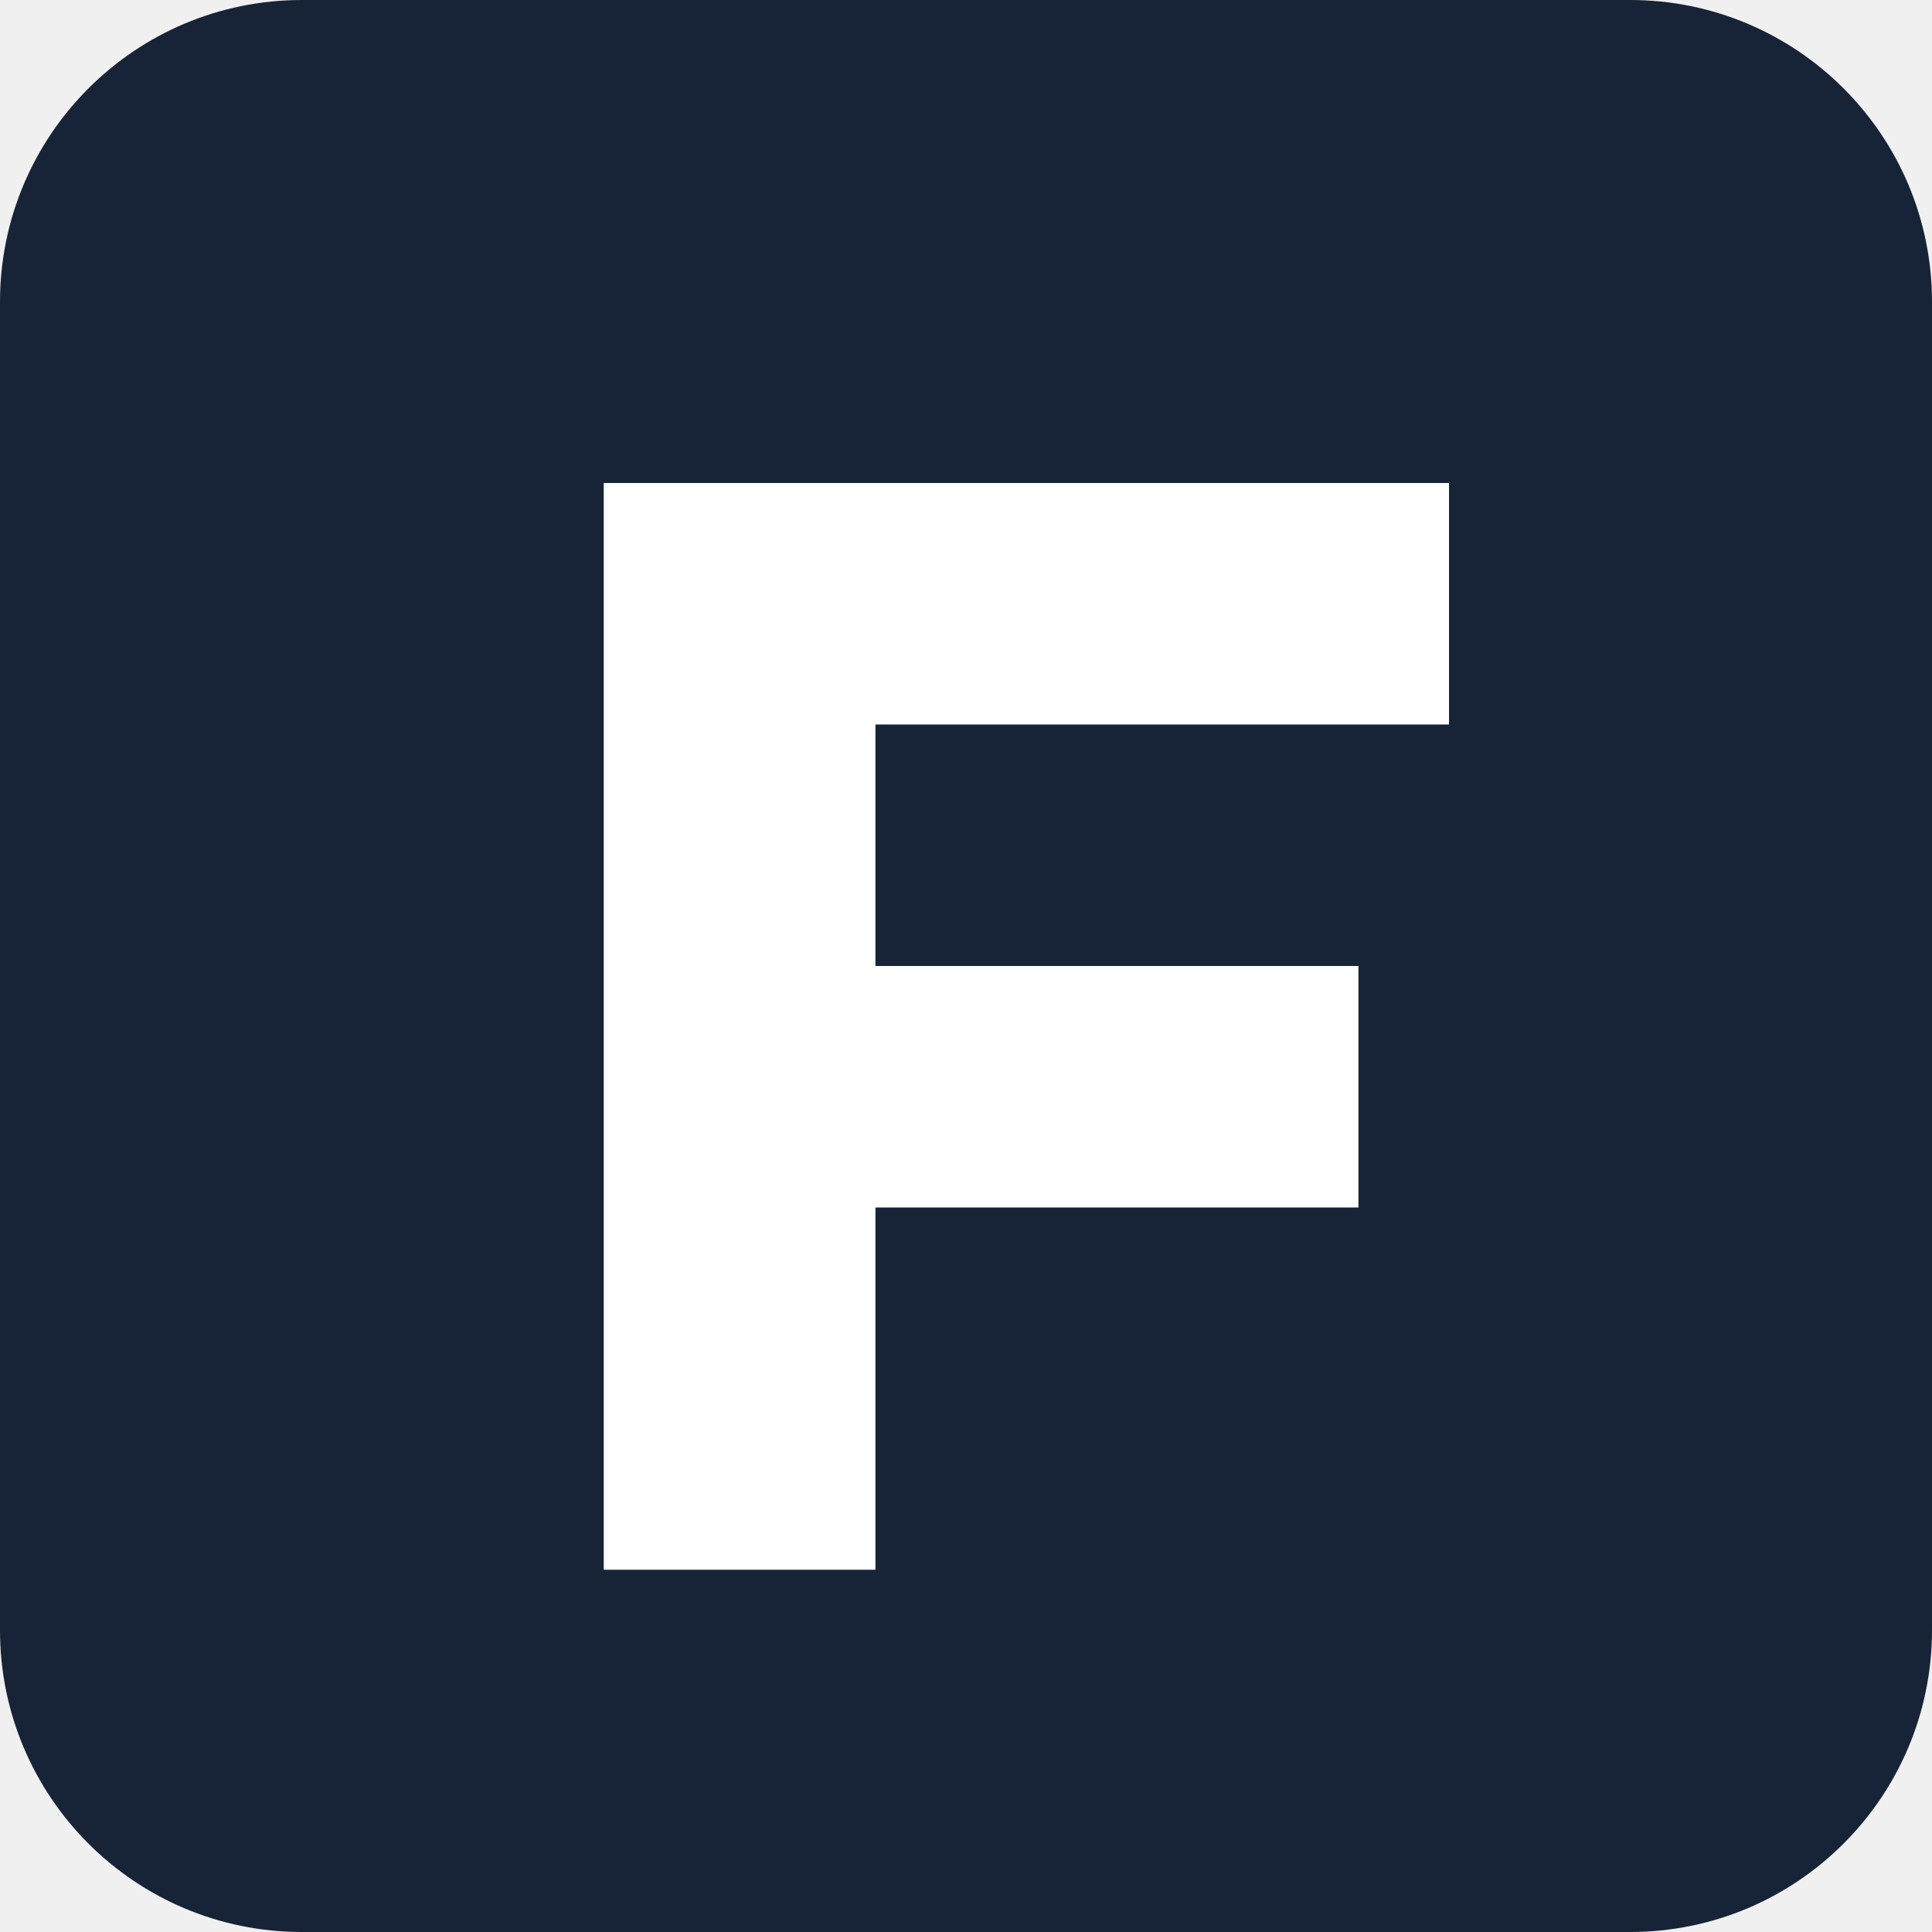
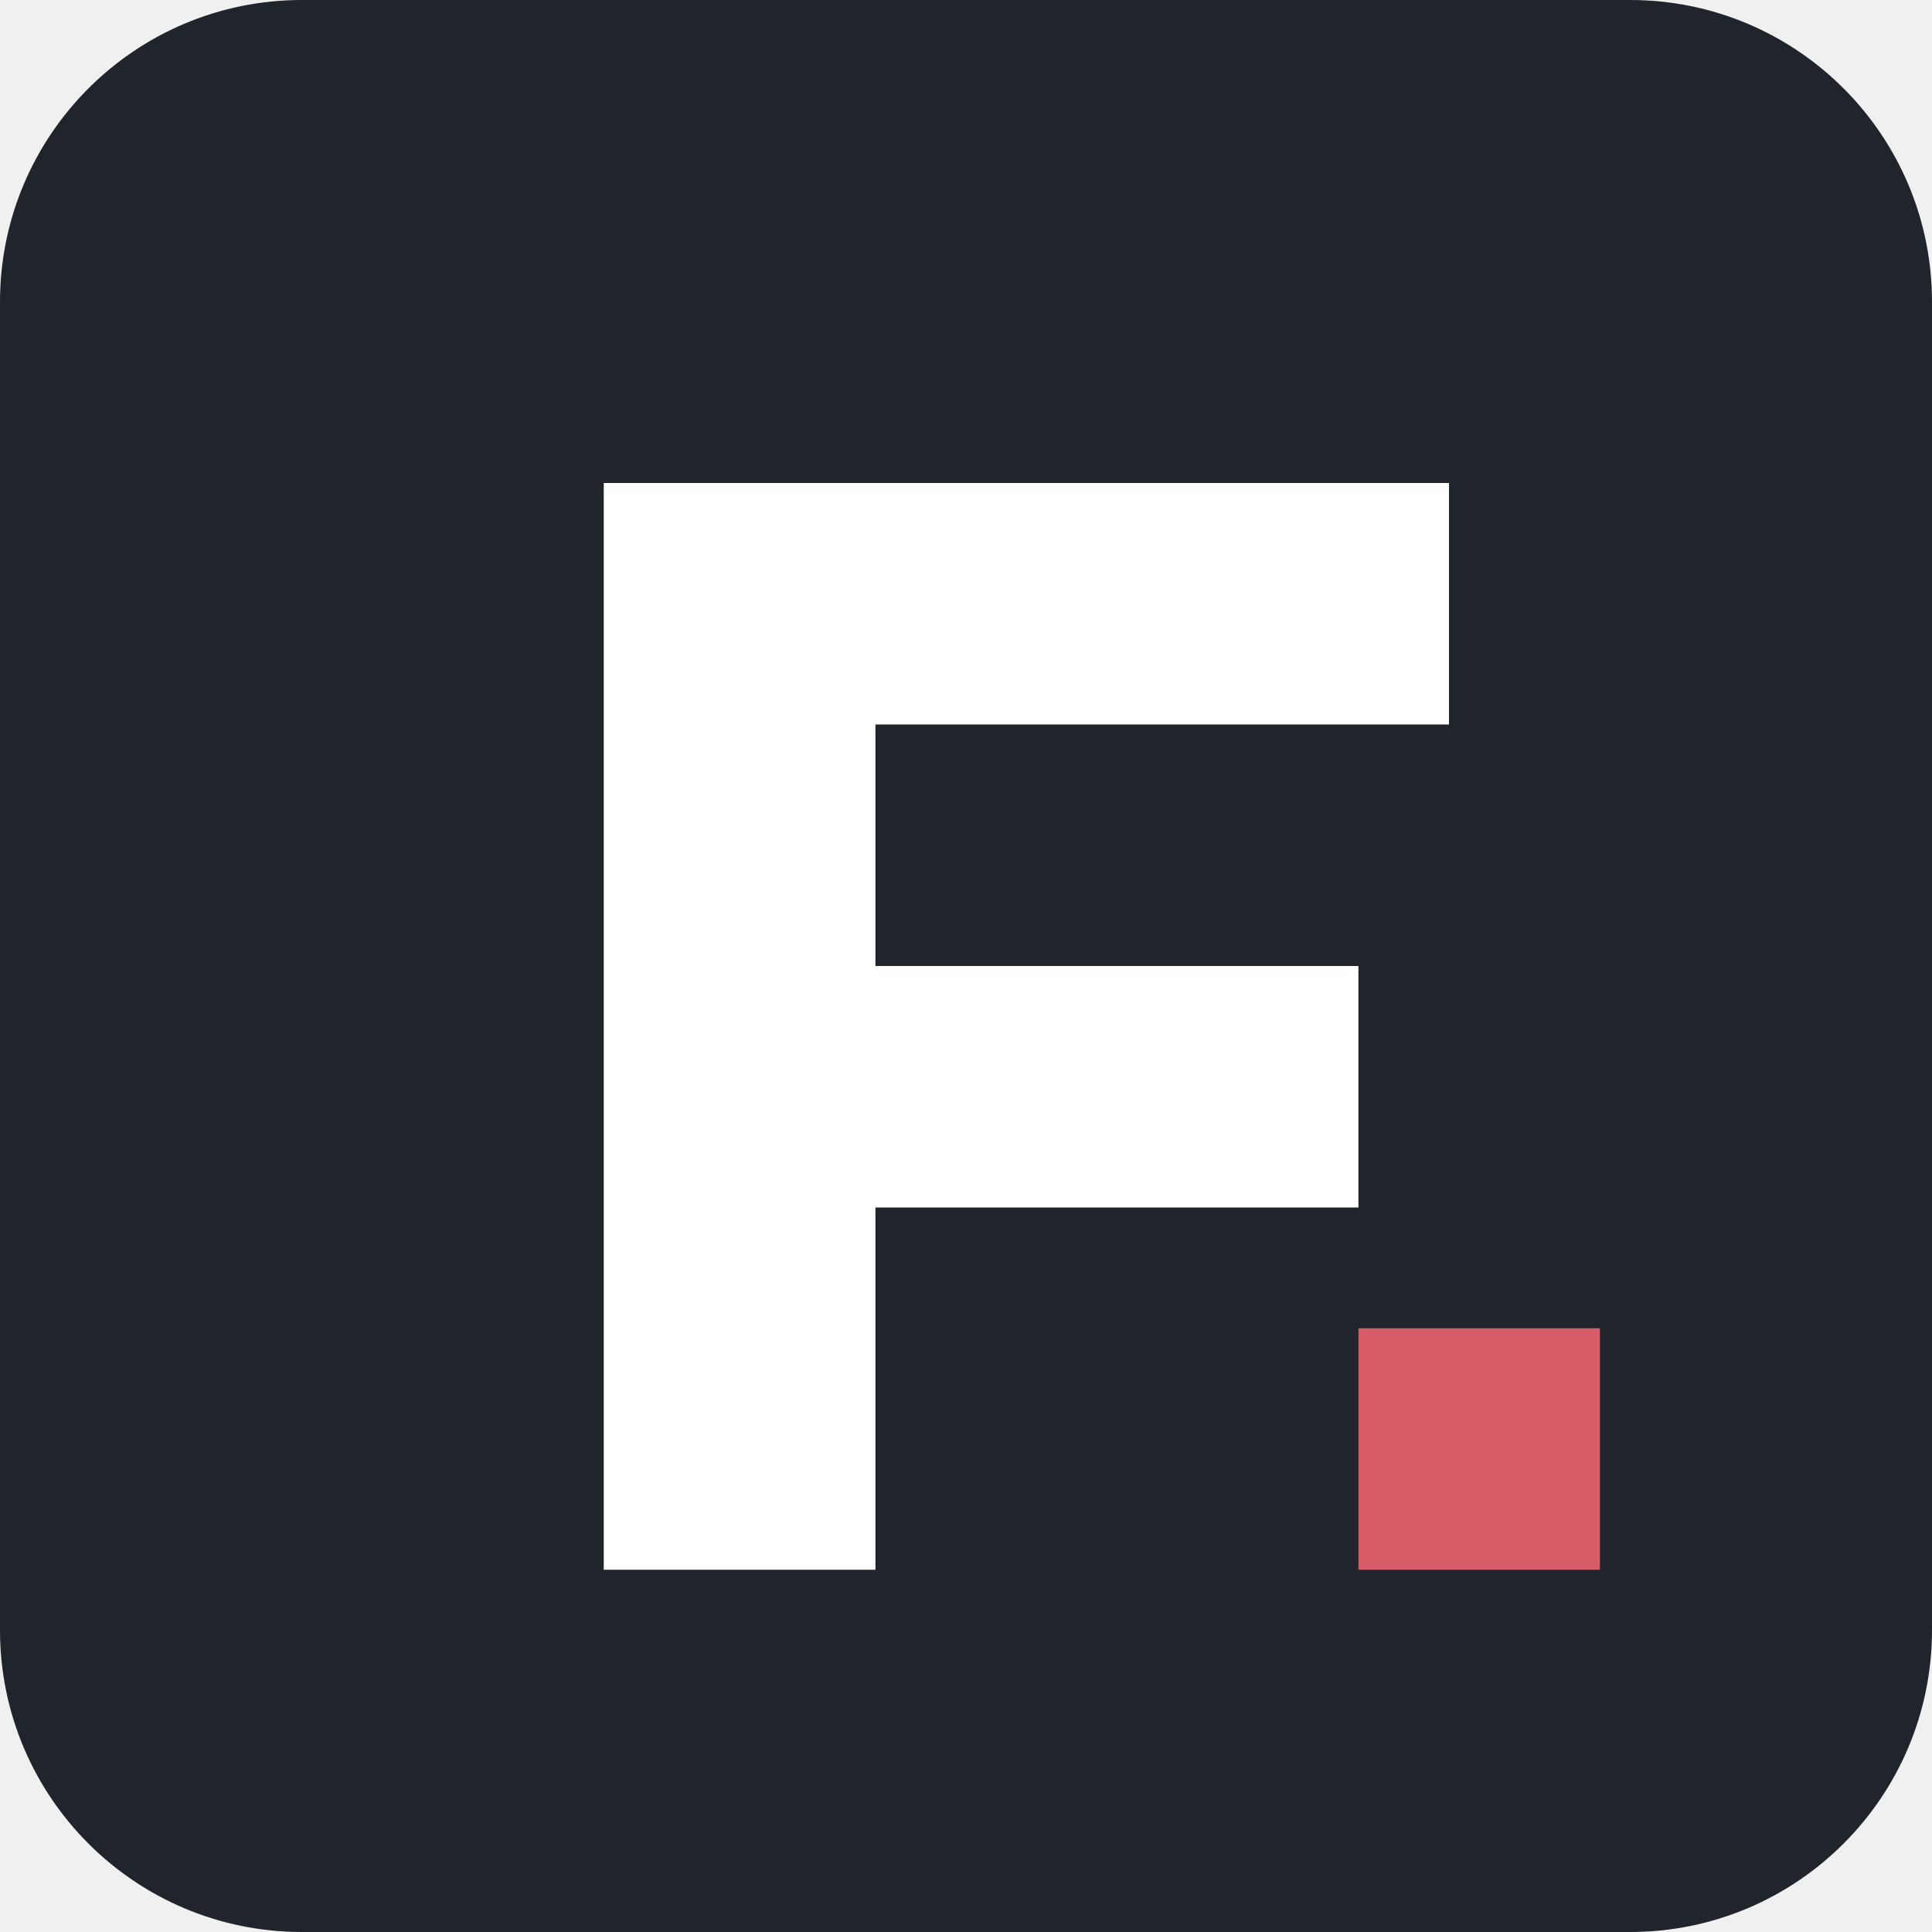
<svg xmlns="http://www.w3.org/2000/svg" viewBox="0 0 64 64">
-   <rect width="64" height="64" rx="10" fill="#172437" />
+   <rect width="64" height="64" rx="10" fill="#20252c" />
  <path d="M20 16h28v8H29v8h16v8H29v12h-9z" fill="white" />
+   <path d="M45 44h8v8h-8z" fill="#D65C67" />
</svg>
